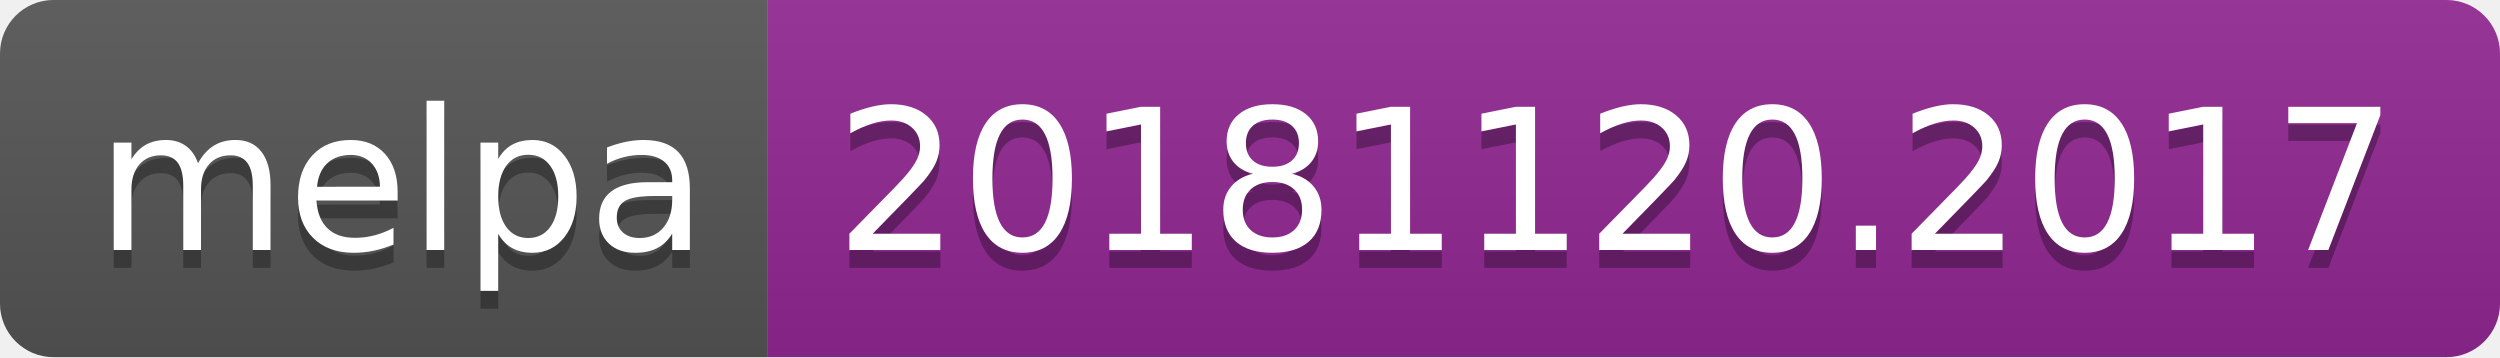
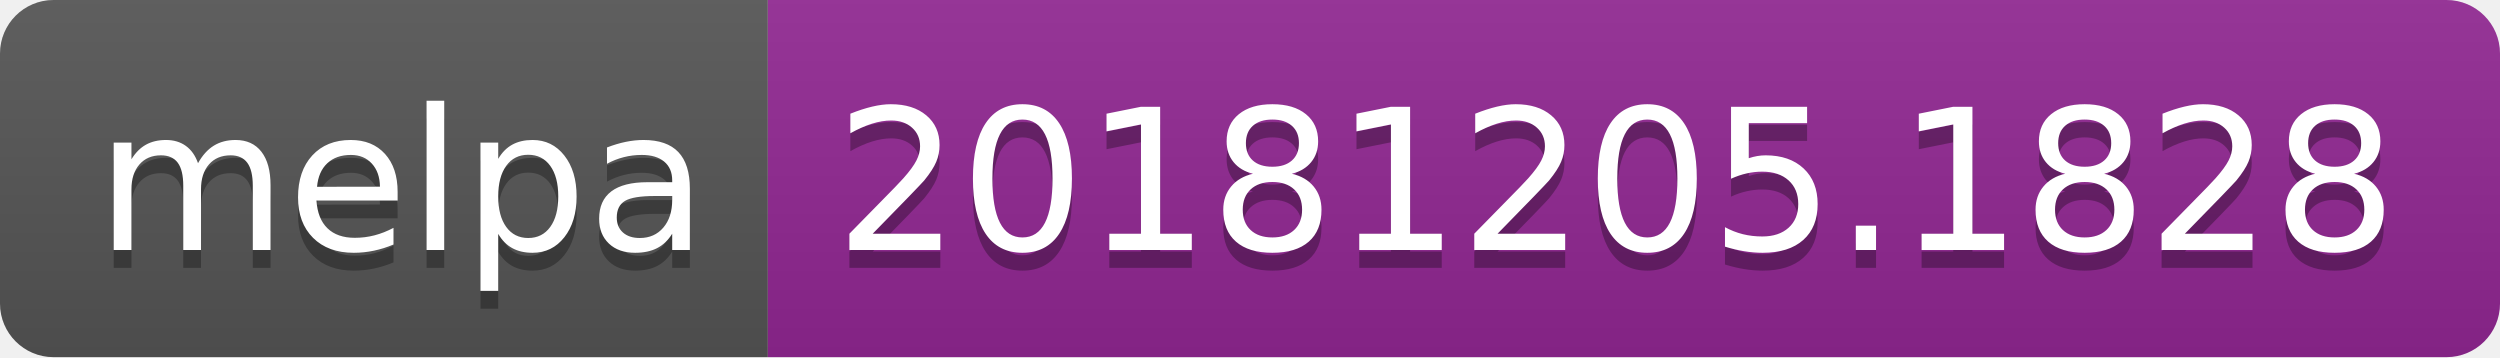
<svg xmlns="http://www.w3.org/2000/svg" width="140" height="20">
  <linearGradient id="b" x2="0" y2="100%">
    <stop offset="0" stop-color="#bbb" stop-opacity=".1" />
    <stop offset="1" stop-opacity=".1" />
  </linearGradient>
  <clipPath id="a">
    <rect width="140" height="20" rx="3" fill="#fff" />
  </clipPath>
  <g clip-path="url(#a)">
    <path fill="#555" d="M0 0h43v20H0z" />
    <path fill="#922793" d="M43 0h97v20H43z" />
    <path fill="url(#b)" d="M0 0h140v20H0z" />
  </g>
  <g fill="#fff" text-anchor="middle" font-family="DejaVu Sans,Verdana,Geneva,sans-serif" font-size="110">
    <text x="225" y="150" fill="#010101" fill-opacity=".3" transform="scale(.1)" textLength="330">melpa</text>
    <text x="225" y="140" transform="scale(.1)" textLength="330">melpa</text>
-     <text x="905" y="150" fill="#010101" fill-opacity=".3" transform="scale(.1)" textLength="870">20181120.2017</text>
-     <text x="905" y="140" transform="scale(.1)" textLength="870">20181120.2017</text>
+     <text x="905" y="150" fill="#010101" fill-opacity=".3" transform="scale(.1)" textLength="870">20181205.1828</text>
+     <text x="905" y="140" transform="scale(.1)" textLength="870">20181205.1828</text>
  </g>
</svg>
